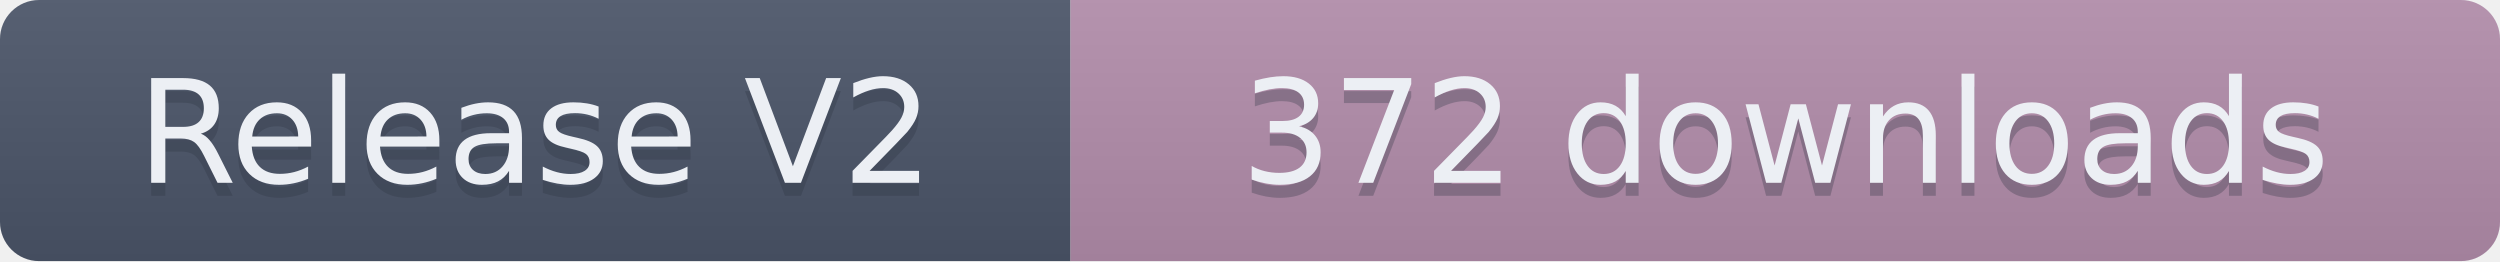
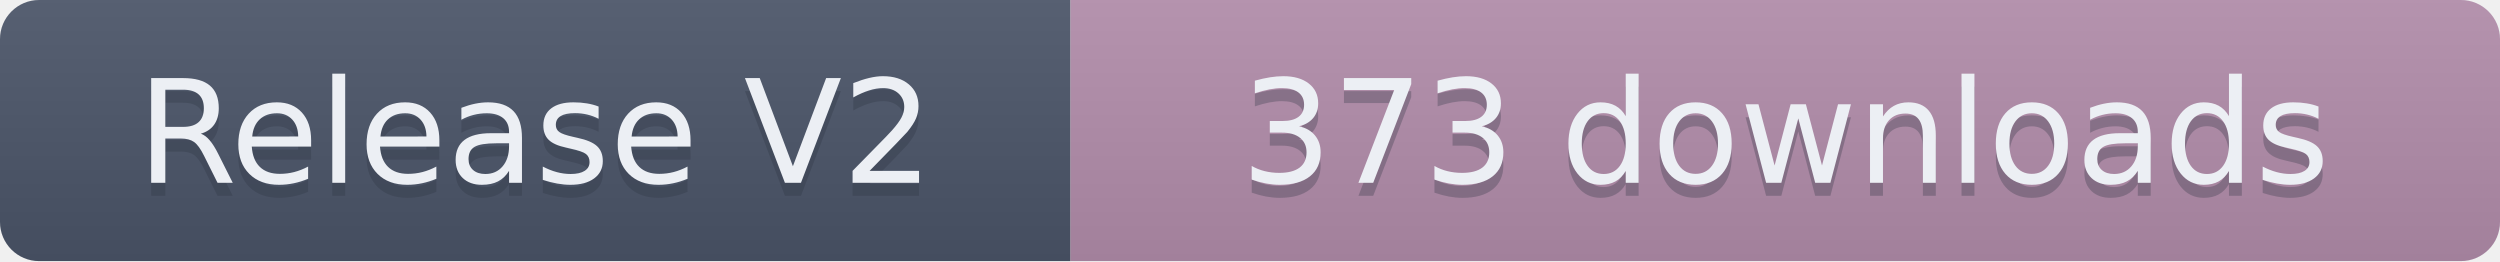
- <svg xmlns="http://www.w3.org/2000/svg" width="191.5" height="20" role="img" aria-label="Release V2: 372 downloads">
+ <svg xmlns="http://www.w3.org/2000/svg" width="191.5" height="20" role="img" aria-label="Release V2: 373 downloads">
  <linearGradient id="s" x2="0" y2="100%">
    <stop offset="0" stop-color="#bbb" stop-opacity=".1" />
    <stop offset="1" stop-opacity=".1" />
  </linearGradient>
  <clipPath id="r">
    <rect width="191.5" height="20" rx="3" fill="#fff" />
  </clipPath>
  <g clip-path="url(#r)">
    <rect width="82" height="20" fill="#4C566A" />
    <rect x="82" width="109.5" height="20" fill="#B48EAD" />
    <rect width="191.5" height="20" fill="url(#s)" />
  </g>
  <g fill="#ECEFF4" text-anchor="middle" font-family="Verdana,Geneva,DejaVu Sans,sans-serif" text-rendering="geometricPrecision" font-size="110">
    <text aria-hidden="true" x="410" y="150" fill="#2E3440" fill-opacity=".3" transform="scale(.1)" textLength="720">Release V2</text>
    <text x="410" y="140" transform="scale(.1)" textLength="720">Release V2</text>
-     <text aria-hidden="true" x="1367.5" y="150" fill="#2E3440" fill-opacity=".3" transform="scale(.1)" textLength="995">372 downloads</text>
-     <text x="1367.5" y="140" transform="scale(.1)" textLength="995">372 downloads</text>
+     <text aria-hidden="true" x="1367.5" y="150" fill="#2E3440" fill-opacity=".3" transform="scale(.1)" textLength="995">373 downloads</text>
+     <text x="1367.5" y="140" transform="scale(.1)" textLength="995">373 downloads</text>
  </g>
</svg>
